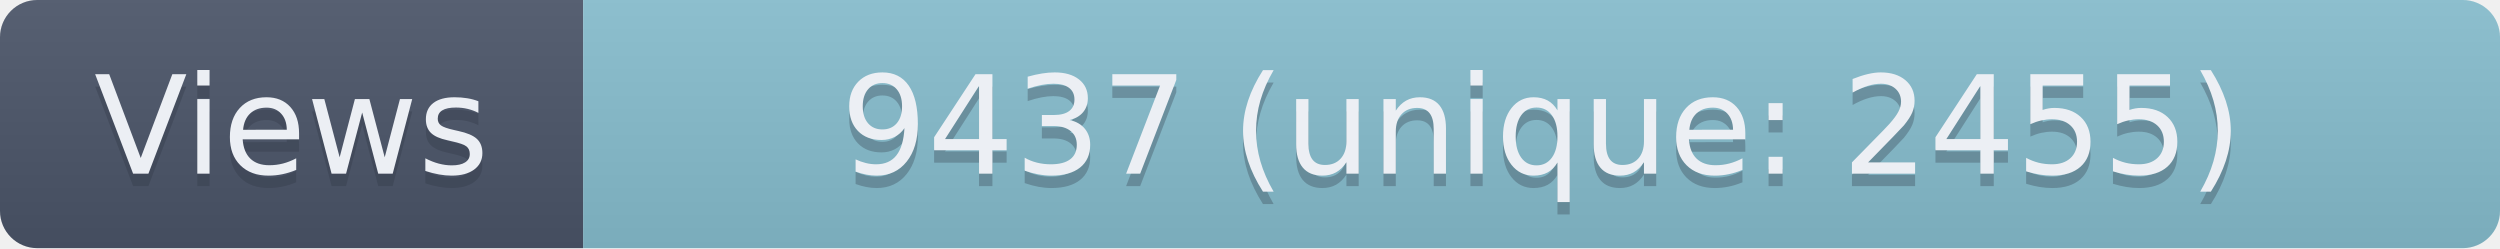
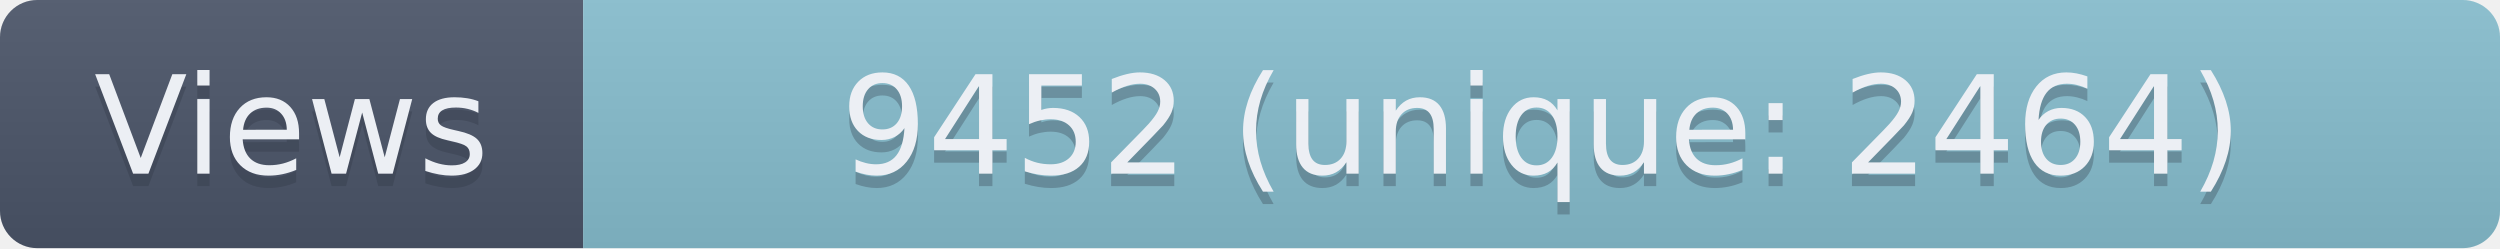
- <svg xmlns="http://www.w3.org/2000/svg" width="201.5" height="20" role="img" aria-label="Views: 9437 (unique: 2455)">
+ <svg xmlns="http://www.w3.org/2000/svg" width="201.5" height="20" role="img" aria-label="Views: 9452 (unique: 2464)">
  <linearGradient id="s" x2="0" y2="100%">
    <stop offset="0" stop-color="#bbb" stop-opacity=".1" />
    <stop offset="1" stop-opacity=".1" />
  </linearGradient>
  <clipPath id="r">
    <rect width="201.5" height="20" rx="3" fill="#fff" />
  </clipPath>
  <g clip-path="url(#r)">
    <rect width="47" height="20" fill="#4C566A" />
    <rect x="47" width="154.5" height="20" fill="#88C0D0" />
    <rect width="201.5" height="20" fill="url(#s)" />
  </g>
  <g fill="#ECEFF4" text-anchor="middle" font-family="Verdana,Geneva,DejaVu Sans,sans-serif" text-rendering="geometricPrecision" font-size="110">
    <text aria-hidden="true" x="235" y="150" fill="#2E3440" fill-opacity=".3" transform="scale(.1)" textLength="370">Views</text>
    <text x="235" y="140" transform="scale(.1)" textLength="370">Views</text>
-     <text aria-hidden="true" x="1242.5" y="150" fill="#2E3440" fill-opacity=".3" transform="scale(.1)" textLength="1445">9437 (unique: 2455)</text>
-     <text x="1242.5" y="140" transform="scale(.1)" textLength="1445">9437 (unique: 2455)</text>
+     <text aria-hidden="true" x="1242.5" y="150" fill="#2E3440" fill-opacity=".3" transform="scale(.1)" textLength="1445">9452 (unique: 2464)</text>
+     <text x="1242.5" y="140" transform="scale(.1)" textLength="1445">9452 (unique: 2464)</text>
  </g>
</svg>
